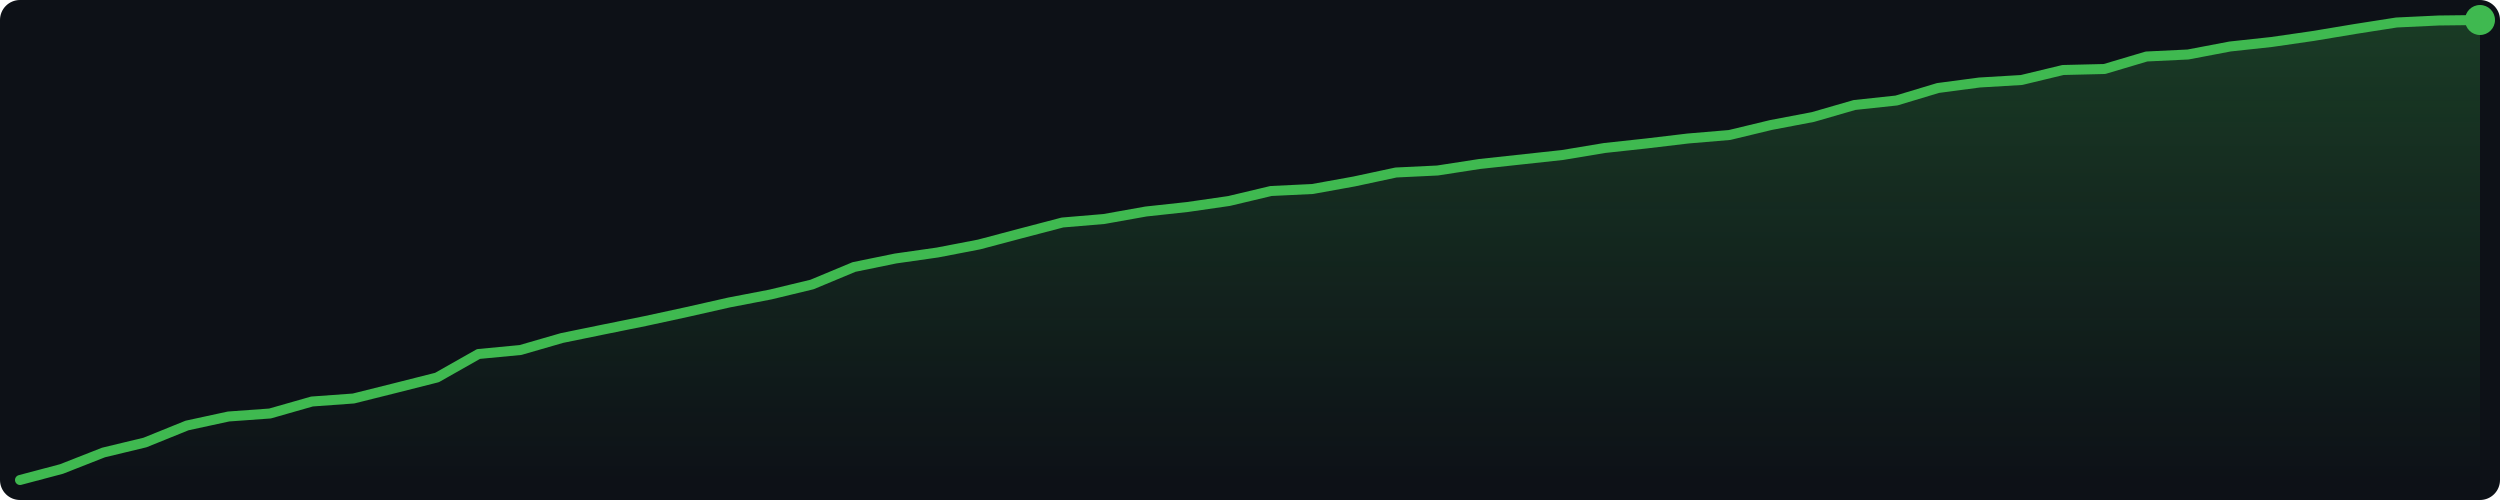
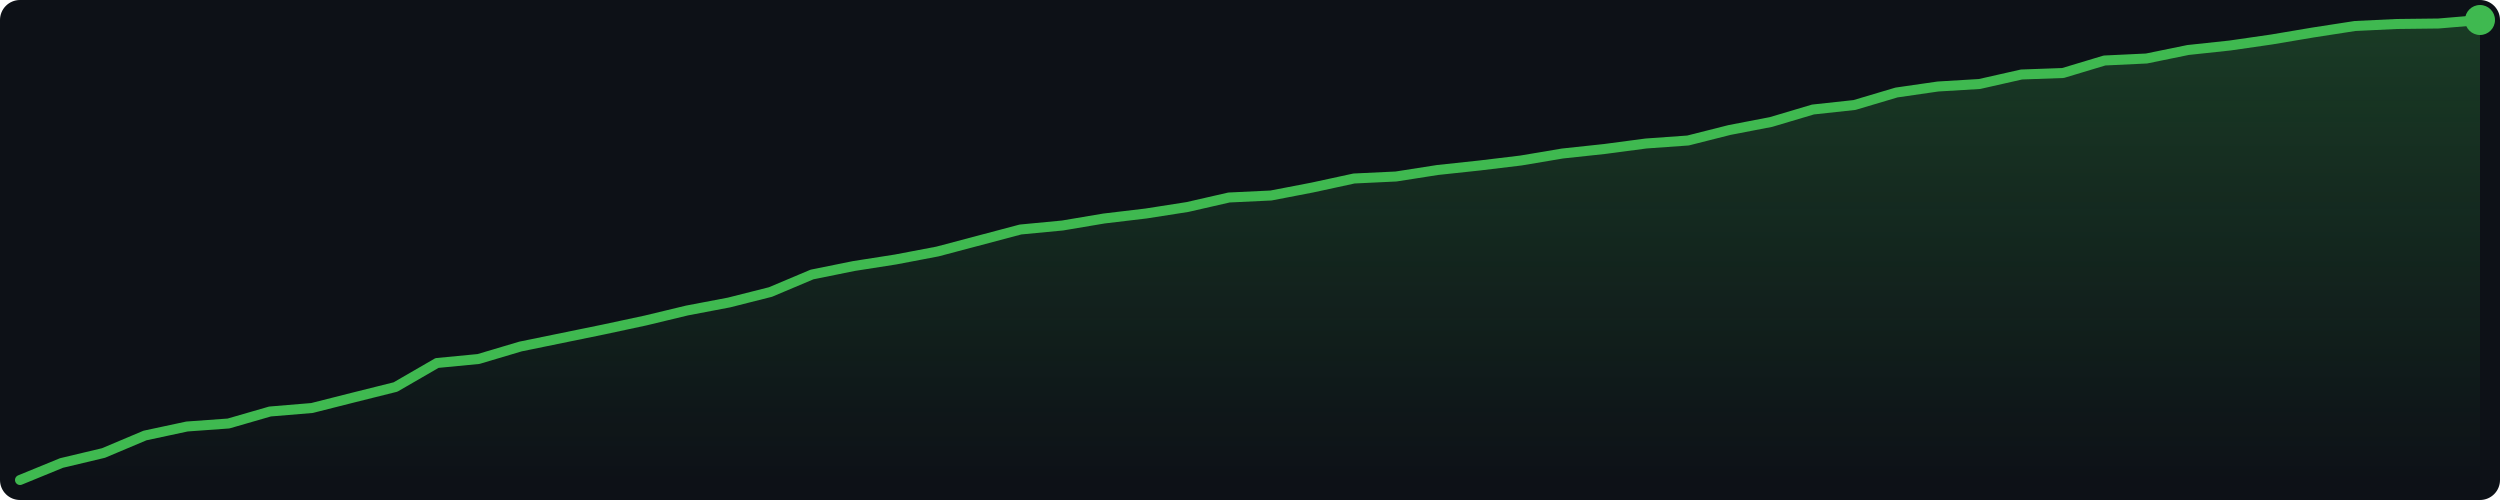
<svg xmlns="http://www.w3.org/2000/svg" width="500" height="100" viewBox="0 0 500 100">
  <defs>
    <linearGradient id="g" x1="0" y1="0" x2="0" y2="1">
      <stop offset="0%" stop-color="#3fb950" stop-opacity="0.25" />
      <stop offset="100%" stop-color="#3fb950" stop-opacity="0.0" />
    </linearGradient>
  </defs>
  <rect width="500" height="100" fill="#0d1117" rx="4" />
-   <polygon points="4.0,96.0 12.3,93.8 20.7,90.5 29.0,88.5 37.4,85.1 45.7,83.3 54.0,82.7 62.4,80.3 70.7,79.7 79.1,77.6 87.4,75.5 95.7,70.8 104.1,70.0 112.4,67.6 120.7,65.9 129.1,64.2 137.4,62.4 145.8,60.5 154.1,58.9 162.4,56.9 170.8,53.4 179.1,51.7 187.5,50.5 195.8,48.9 204.1,46.7 212.5,44.5 220.8,43.8 229.2,42.3 237.5,41.4 245.8,40.2 254.2,38.2 262.5,37.8 270.8,36.3 279.2,34.5 287.5,34.1 295.9,32.8 304.2,31.9 312.5,31.0 320.9,29.6 329.2,28.7 337.6,27.7 345.9,27.0 354.2,25.0 362.6,23.4 370.9,21.0 379.3,20.1 387.6,17.6 395.9,16.5 404.3,16.0 412.6,14.0 420.9,13.8 429.3,11.3 437.6,10.9 446.0,9.3 454.3,8.4 462.6,7.2 471.0,5.8 479.3,4.5 487.7,4.1 496.0,4.0 496.0,96 4.0,96" fill="url(#g)" />
-   <polyline points="4.0,96.0 12.3,93.8 20.7,90.5 29.0,88.5 37.4,85.1 45.7,83.3 54.0,82.7 62.4,80.3 70.7,79.7 79.1,77.6 87.4,75.5 95.7,70.8 104.1,70.0 112.4,67.6 120.7,65.9 129.1,64.2 137.4,62.4 145.8,60.5 154.1,58.9 162.4,56.9 170.8,53.4 179.1,51.7 187.5,50.5 195.8,48.9 204.1,46.7 212.5,44.5 220.8,43.8 229.2,42.3 237.5,41.4 245.8,40.2 254.2,38.2 262.5,37.8 270.8,36.3 279.2,34.5 287.5,34.1 295.9,32.8 304.2,31.9 312.5,31.0 320.9,29.6 329.2,28.7 337.6,27.7 345.9,27.0 354.2,25.0 362.6,23.4 370.9,21.0 379.3,20.1 387.6,17.6 395.9,16.5 404.3,16.0 412.6,14.0 420.9,13.8 429.3,11.3 437.6,10.9 446.0,9.3 454.3,8.4 462.6,7.2 471.0,5.8 479.3,4.5 487.7,4.1 496.0,4.0" fill="none" stroke="#3fb950" stroke-width="2" stroke-linejoin="round" stroke-linecap="round" />
+   <polygon points="4.0,96.0 12.3,92.6 20.7,90.6 29.0,87.1 37.4,85.3 45.7,84.7 54.0,82.3 62.4,81.6 70.7,79.5 79.1,77.4 87.4,72.6 95.7,71.8 104.1,69.3 112.4,67.6 120.7,65.9 129.1,64.1 137.4,62.1 145.8,60.5 154.1,58.4 162.4,54.9 170.8,53.2 179.1,51.9 187.5,50.3 195.8,48.1 204.1,45.9 212.5,45.1 220.8,43.7 229.2,42.7 237.5,41.4 245.8,39.5 254.2,39.1 262.5,37.5 270.8,35.7 279.2,35.3 287.5,34.0 295.9,33.1 304.2,32.1 312.5,30.7 320.9,29.8 329.2,28.7 337.6,28.1 345.9,26.0 354.2,24.4 362.6,21.9 370.9,21.0 379.3,18.5 387.6,17.3 395.9,16.8 404.3,14.9 412.6,14.6 420.9,12.1 429.3,11.7 437.6,10.0 446.0,9.1 454.3,7.9 462.6,6.5 471.0,5.2 479.3,4.8 487.7,4.7 496.0,4.0 496.0,96 4.0,96" fill="url(#g)" />
+   <polyline points="4.0,96.0 12.3,92.6 20.7,90.6 29.0,87.1 37.4,85.3 45.7,84.7 54.0,82.3 62.4,81.6 70.7,79.5 79.1,77.4 87.4,72.6 95.7,71.8 104.1,69.3 112.4,67.6 120.7,65.9 129.1,64.1 137.4,62.1 145.8,60.5 154.1,58.4 162.4,54.9 170.8,53.2 179.1,51.9 187.5,50.3 195.8,48.1 204.1,45.9 212.5,45.1 220.8,43.7 229.2,42.7 237.5,41.4 245.8,39.5 254.2,39.1 262.5,37.5 270.8,35.7 279.2,35.3 287.5,34.0 295.9,33.1 304.2,32.1 312.5,30.7 320.9,29.8 329.2,28.7 337.6,28.1 345.9,26.0 354.2,24.4 362.6,21.9 370.9,21.0 379.3,18.5 387.6,17.3 395.9,16.8 404.3,14.9 412.6,14.6 420.9,12.1 429.3,11.7 437.6,10.0 446.0,9.1 454.3,7.9 462.6,6.5 471.0,5.2 479.3,4.8 487.7,4.7 496.0,4.0" fill="none" stroke="#3fb950" stroke-width="2" stroke-linejoin="round" stroke-linecap="round" />
  <circle cx="496.0" cy="4.0" r="3" fill="#3fb950" />
</svg>
